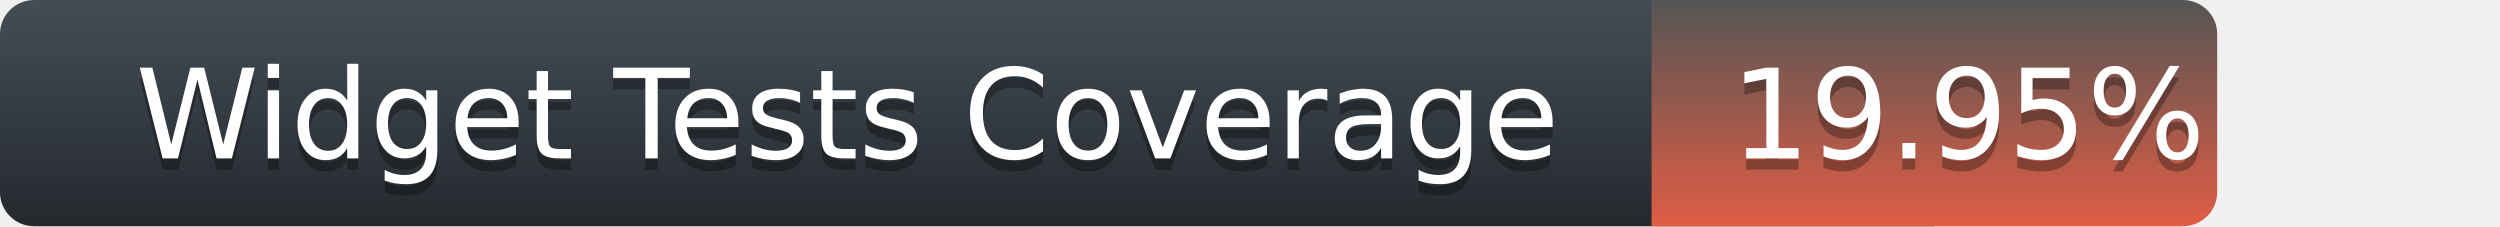
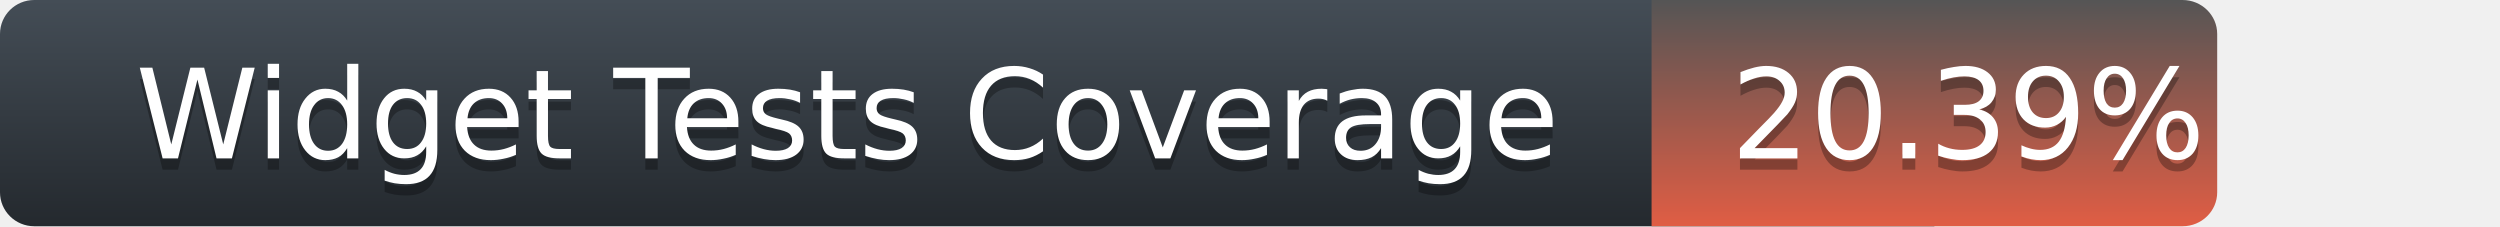
<svg xmlns="http://www.w3.org/2000/svg" width="221" height="20">
  <defs>
    <linearGradient id="title-fill" x1="50%" y1="0%" x2="50%" y2="100%">
      <stop stop-color="#444D56" offset="0%" />
      <stop stop-color="#24292E" offset="100%" />
    </linearGradient>
    <linearGradient id="coverage-fill" x1="50%" y1="0%" x2="50%" y2="100%">
      <stop stop-color="#555" offset="0%" />
      <stop stop-color="#e05d44" offset="100%" />
    </linearGradient>
  </defs>
  <g fill="none" fill-rule="evenodd">
    <g font-family="'DejaVu Sans',Verdana,Geneva,sans-serif" font-size="11">
      <path d="M0,3 C0,1.343 1.355,0 3.027,0 L171,0 L171,20 L3.027,20 C1.355,20 0,18.657 0,17 L0,3 Z" fill="url(#title-fill)" fill-rule="nonzero" />
      <text fill="#010101" fill-opacity=".3">
        <tspan x="12" y="15" aria-hidden="true">Widget Tests Coverage</tspan>
      </text>
      <text fill="#FFFFFF">
        <tspan x="12" y="14">Widget Tests Coverage</tspan>
      </text>
    </g>
    <g transform="translate(146)" font-family="'DejaVu Sans',Verdana,Geneva,sans-serif" font-size="11">
      <path d="M0 0h46.939C48.629 0 50 1.343 50 3v14c0 1.657-1.37 3-3.061 3H0V0z" fill="url(#coverage-fill)" fill-rule="nonzero" />
      <text fill="#010101" fill-opacity=".3" aria-hidden="true">
-         <tspan x="7" y="15">19.95%</tspan>
+         <tspan x="7" y="15">20.39%</tspan>
      </text>
      <text fill="#FFFFFF">
-         <tspan x="7" y="14">19.95%</tspan>
+         <tspan x="7" y="14">20.39%</tspan>
      </text>
    </g>
  </g>
</svg>
